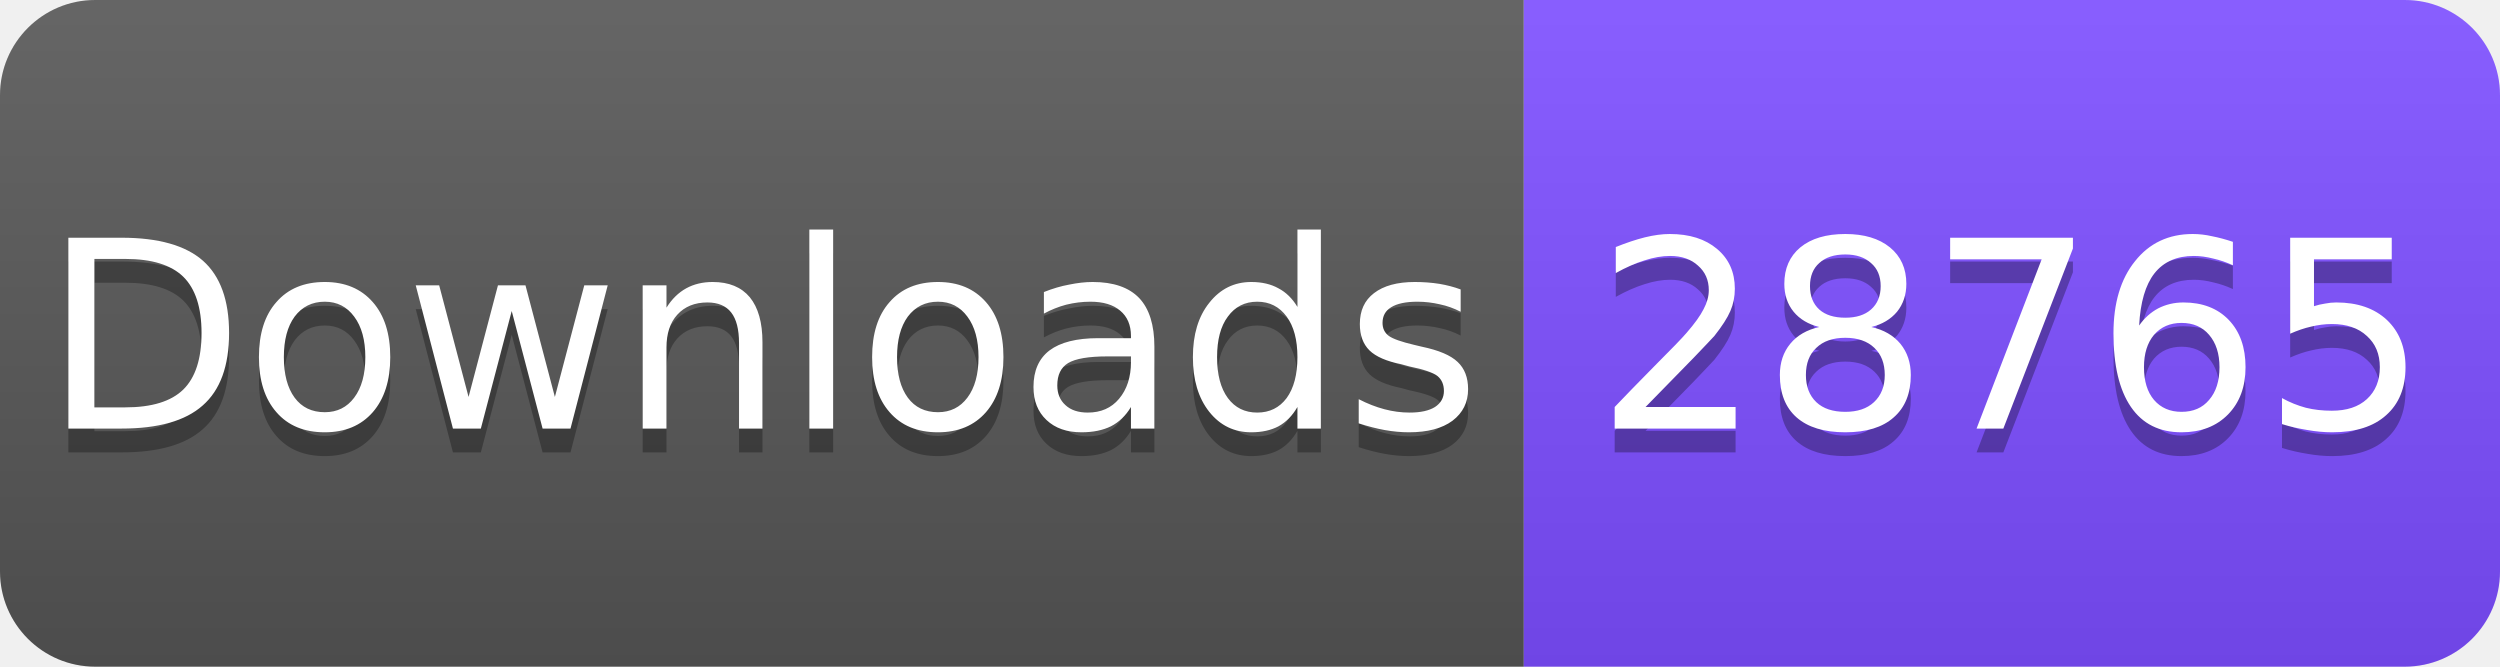
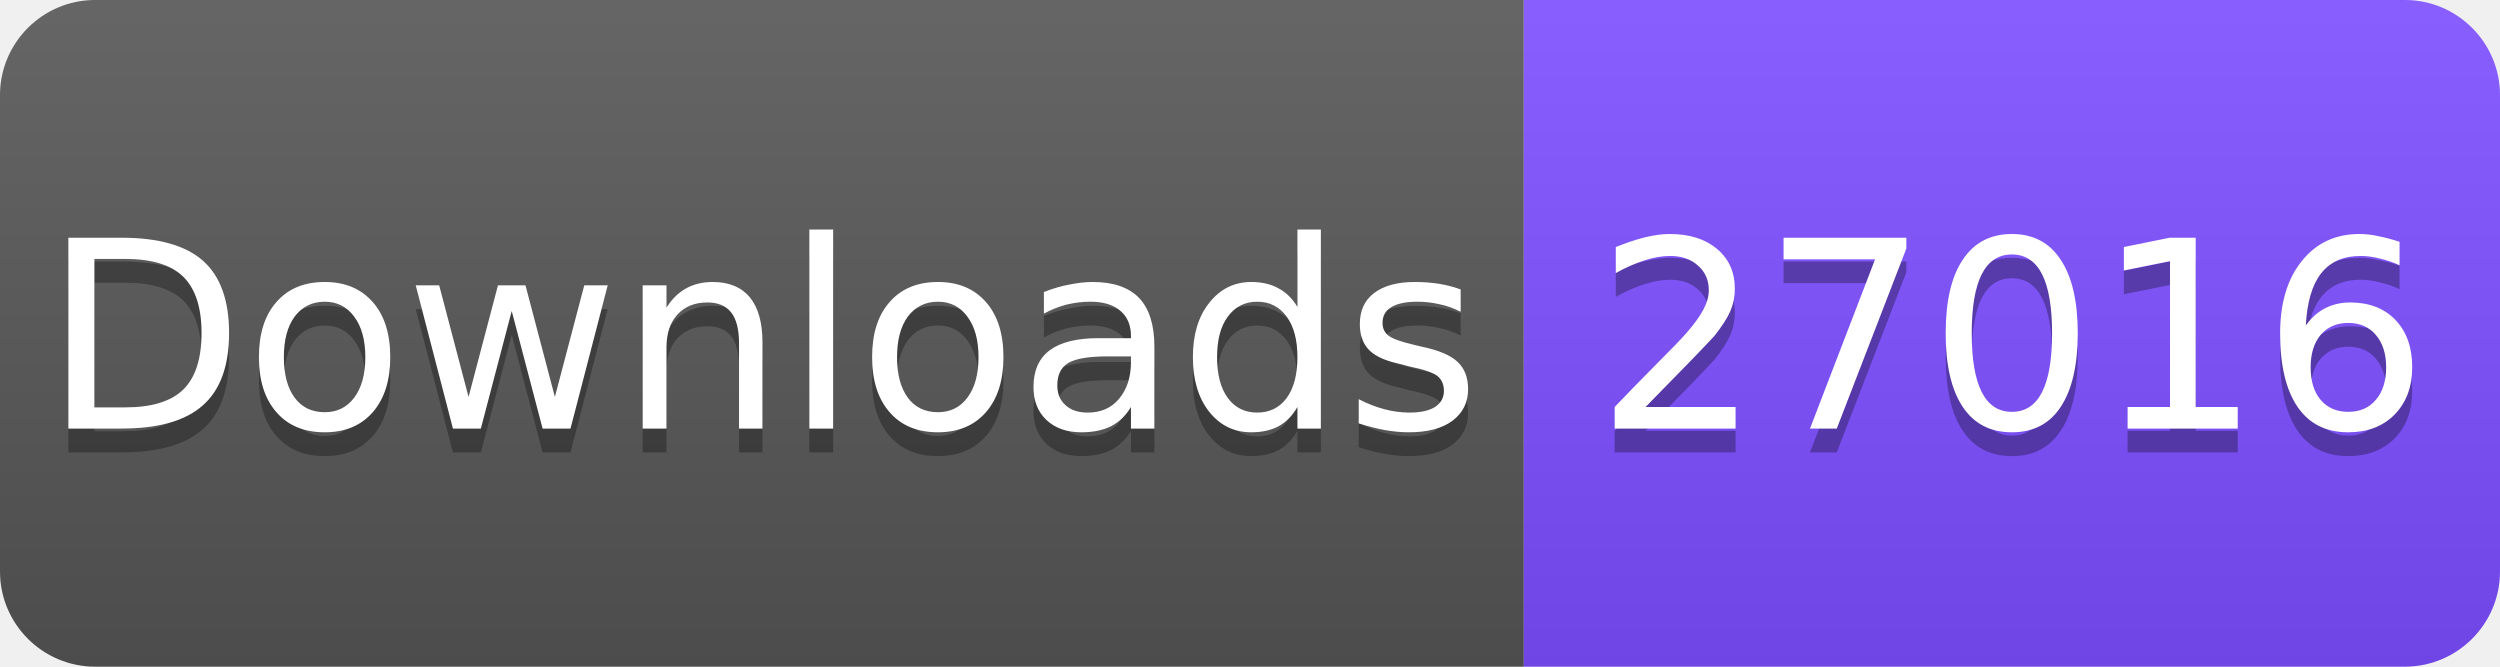
<svg xmlns="http://www.w3.org/2000/svg" width="105" height="28" viewBox="0 0 105 28">
  <linearGradient id="s" x2="0" y2="100%">
    <stop offset="0" stop-color="#fff" stop-opacity=".1" />
    <stop offset="1" stop-opacity=".1" />
  </linearGradient>
  <clipPath id="r">
    <rect width="105" height="28" rx="4" fill="#fff" />
  </clipPath>
  <g clip-path="url(#r)">
    <rect width="64" height="28" fill="#555" />
    <rect x="64" width="41" height="28" fill="#7C4DFF" />
    <rect width="105" height="28" fill="url(#s)" />
  </g>
  <g fill="#fff" text-anchor="middle" font-family="Verdana,Geneva,DejaVu Sans,sans-serif" font-size="11">
    <text x="32" y="19" fill="#010101" fill-opacity=".3">Downloads</text>
    <text x="32" y="18">Downloads</text>
-     <text x="84.5" y="19" fill="#010101" fill-opacity=".3">28765</text>
-     <text x="84.5" y="18">28765</text>
+     <text x="84.5" y="19" fill="#010101" fill-opacity=".3">27016</text>
+     <text x="84.5" y="18">27016</text>
  </g>
</svg>
